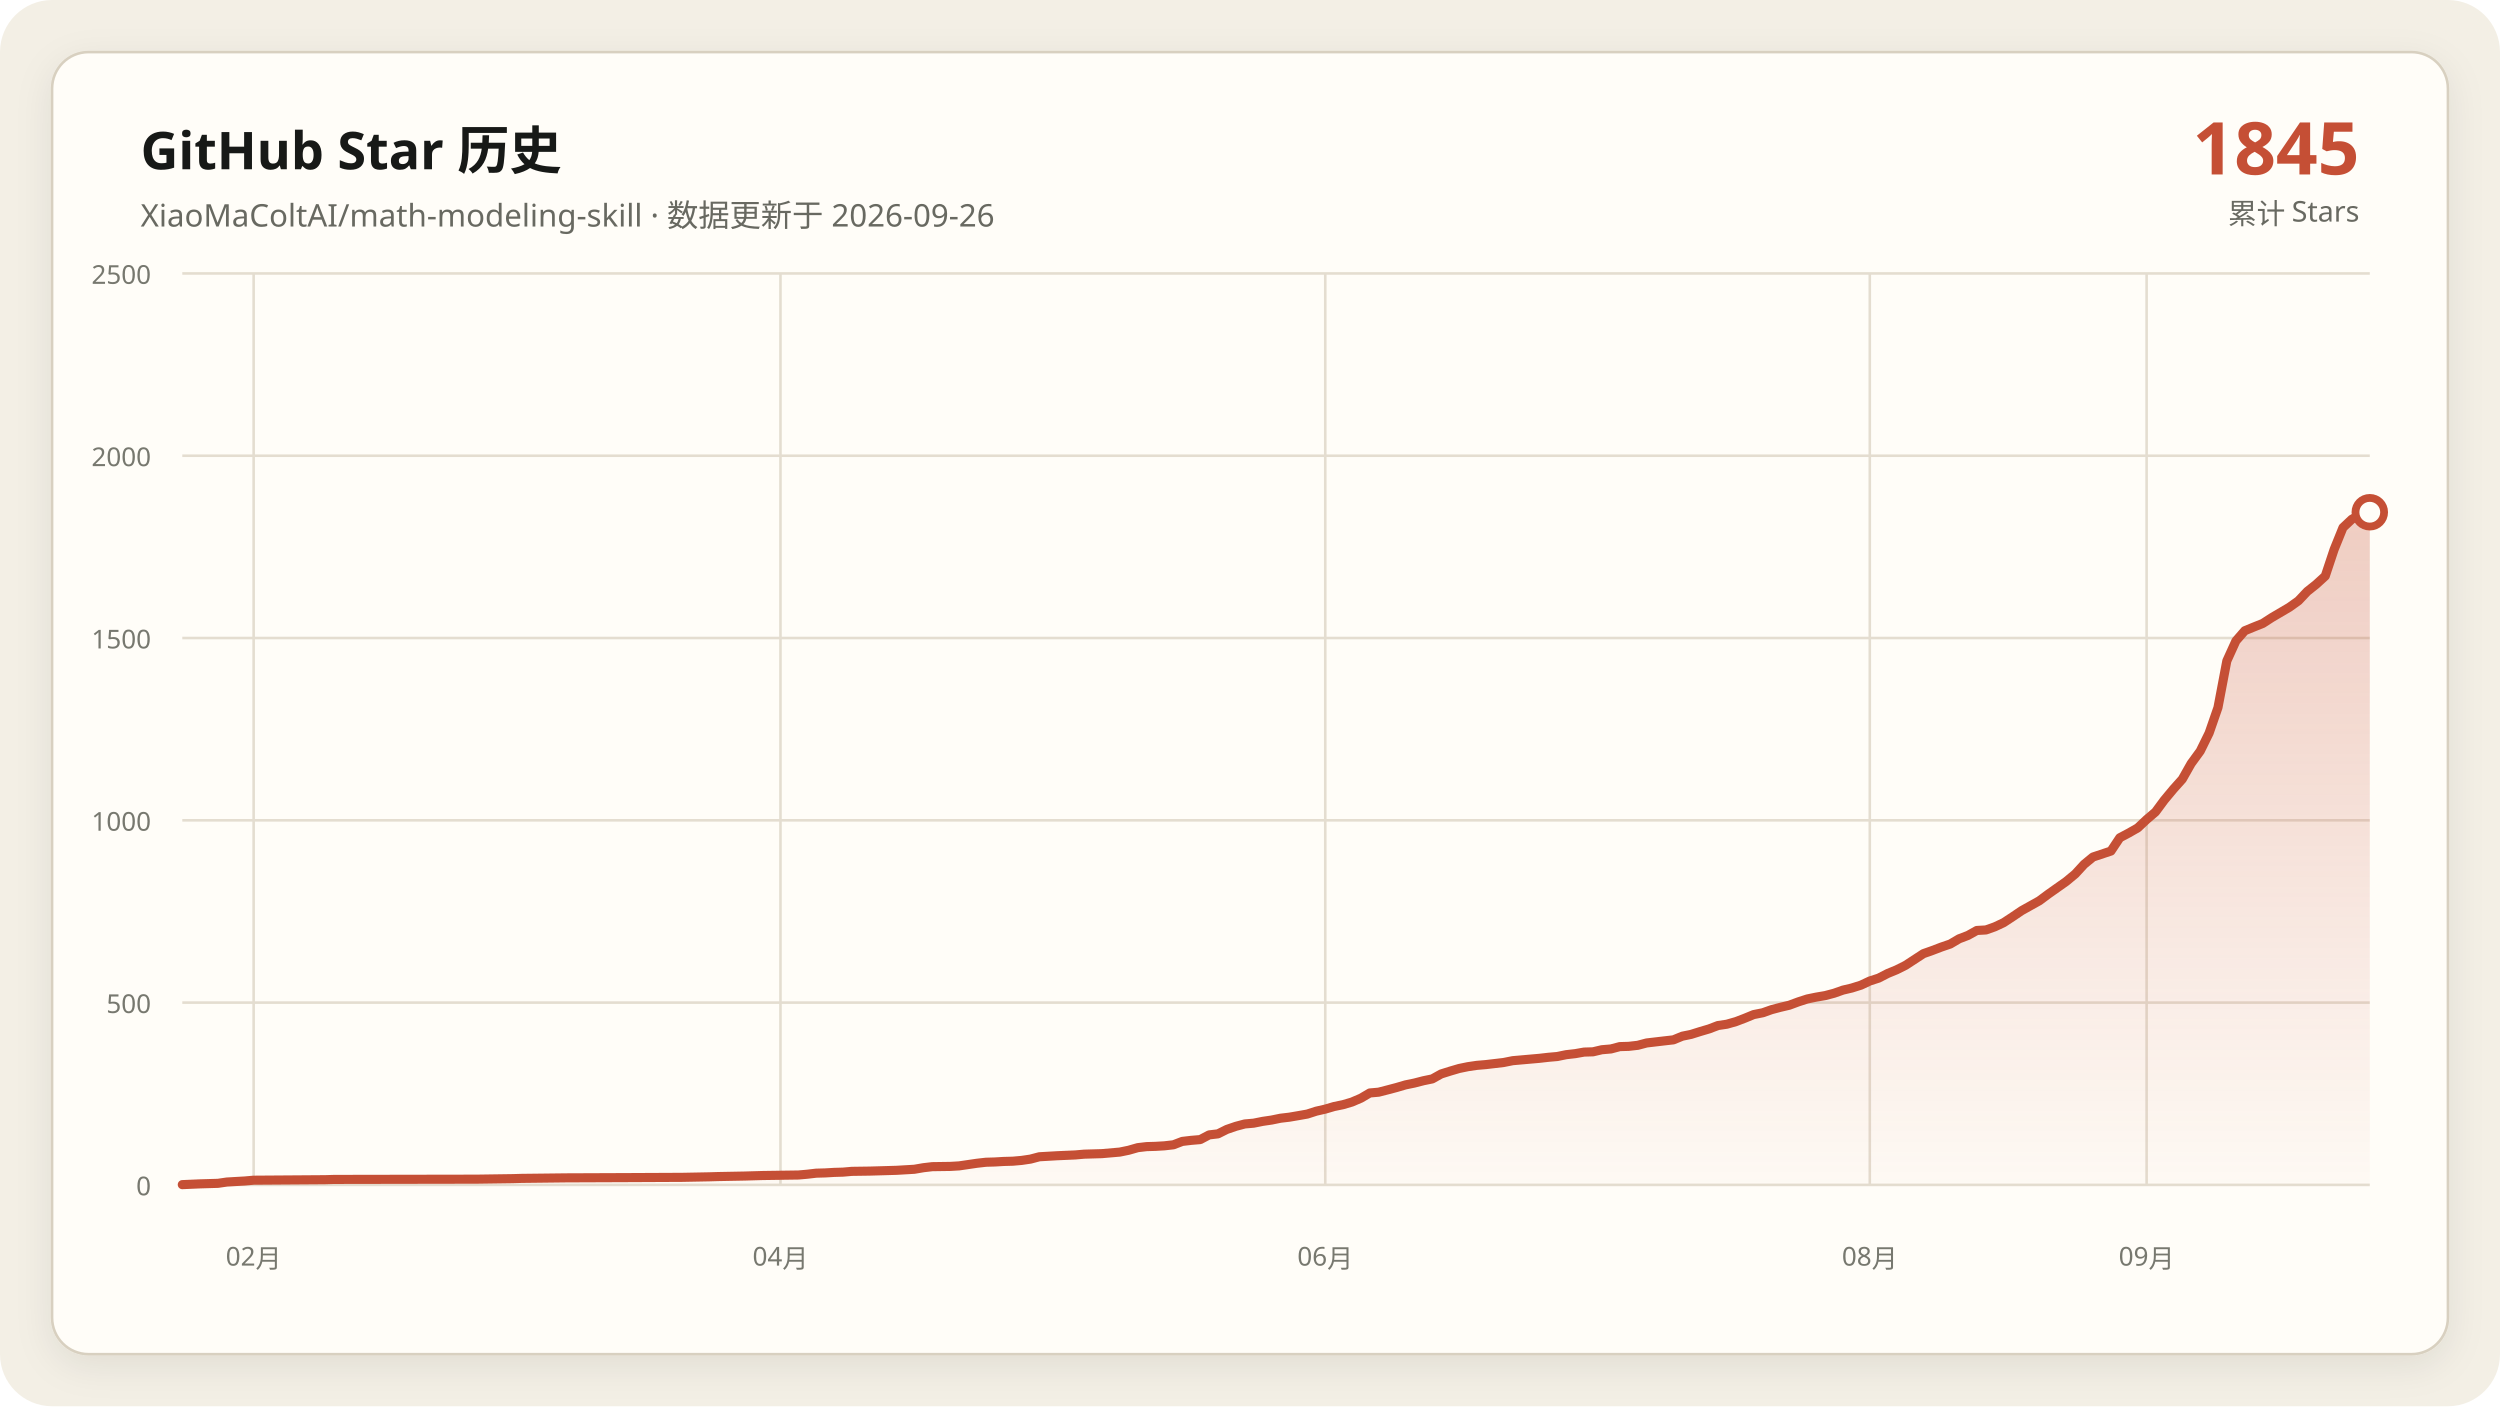
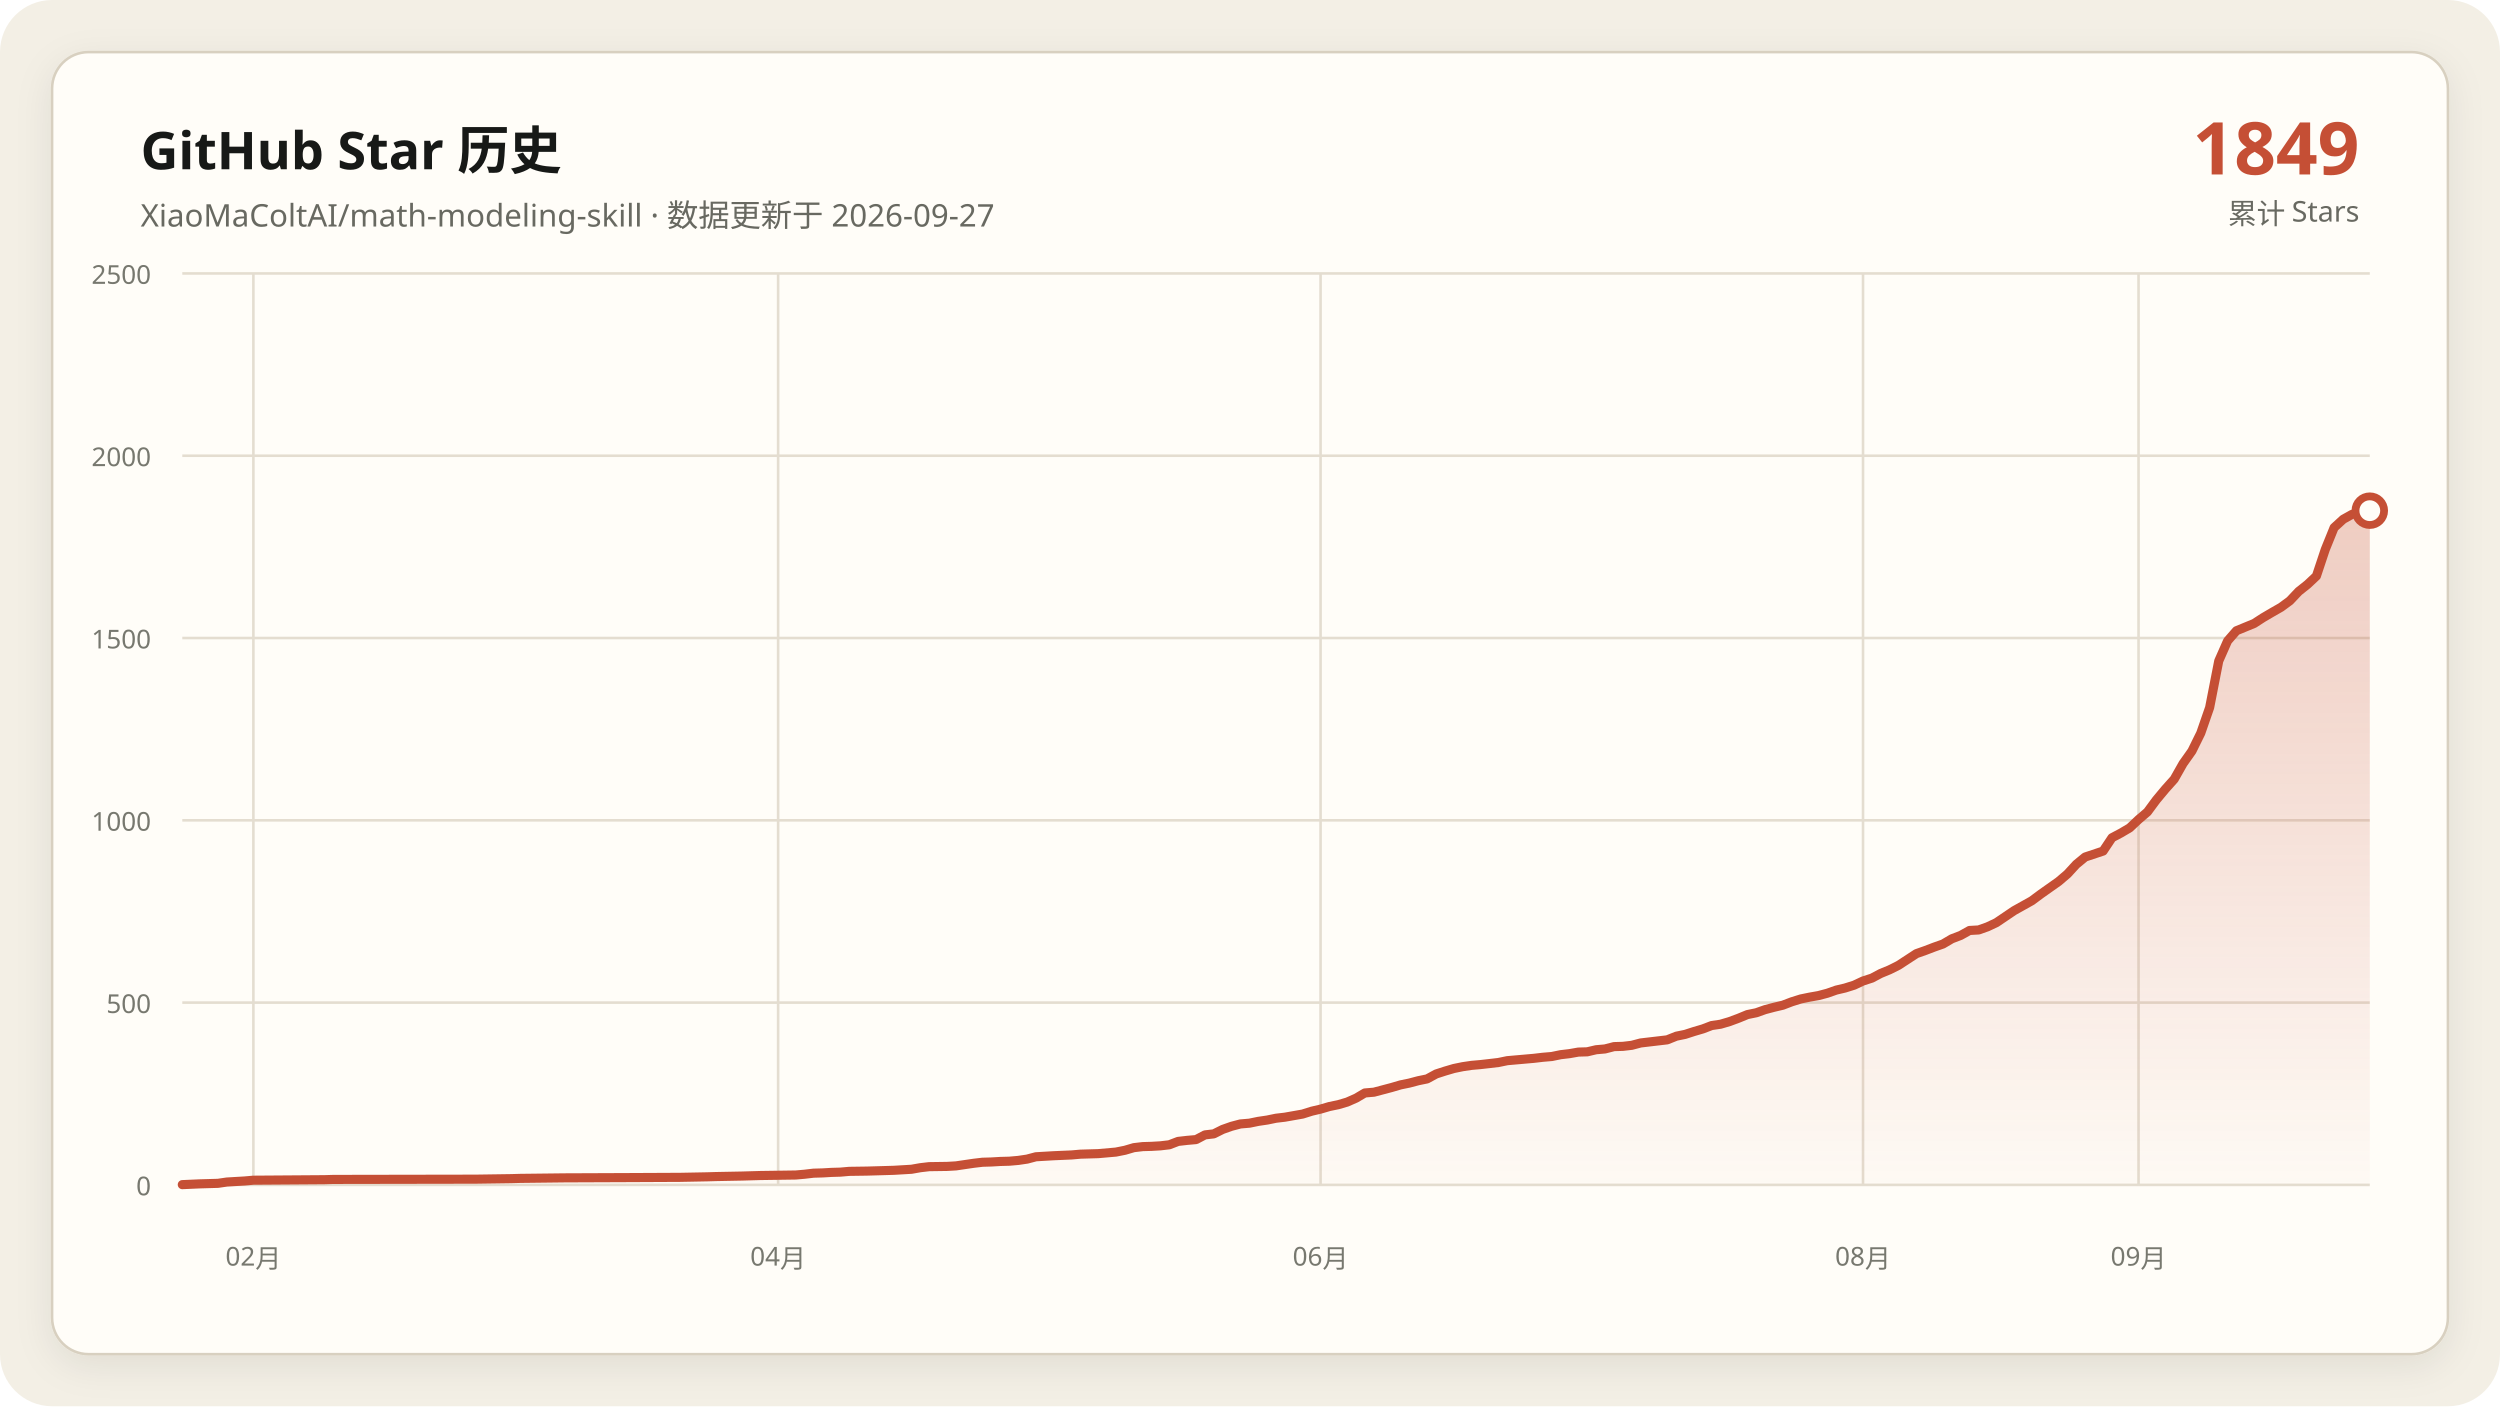
<svg xmlns="http://www.w3.org/2000/svg" data-y-max="2500" viewBox="0 0 960 540" role="img" aria-labelledby="title desc">
  <defs>
    <linearGradient id="area" x1="0" y1="0" x2="0" y2="1">
      <stop offset="0" stop-color="#c54f35" stop-opacity=".28" />
      <stop offset="1" stop-color="#c54f35" stop-opacity=".02" />
    </linearGradient>
    <filter id="shadow" x="-10%" y="-10%" width="120%" height="120%">
      <feDropShadow dx="0" dy="4" stdDeviation="7" flood-color="#171917" flood-opacity=".08" />
    </filter>
  </defs>
  <rect width="960" height="540" rx="20" fill="#f3efe5" />
  <rect x="20" y="20" width="920" height="500" rx="14" fill="#fffdf8" stroke="#d8d0c0" filter="url(#shadow)" />
  <g font-family="Segoe UI, Microsoft YaHei, sans-serif">
    <text x="54" y="65" fill="#171917" font-size="20" font-weight="700">GitHub Star 历史</text>
-     <text x="54" y="87" fill="#686961" font-size="12">XiaoMaColtAI/math-modeling-skill · 数据更新于 2026-09-26</text>
-     <text x="906" y="67" fill="#c54f35" font-size="28" font-weight="750" text-anchor="end">1845</text>
+     <text x="54" y="87" fill="#686961" font-size="12">XiaoMaColtAI/math-modeling-skill · 数据更新于 2026-09-27</text>
+     <text x="906" y="67" fill="#c54f35" font-size="28" font-weight="750" text-anchor="end">1849</text>
    <text x="906" y="86" fill="#686961" font-size="11" text-anchor="end">累计 Stars</text>
    <g fill="#77786f" font-size="10">
      <path d="M70 455.0H910" fill="none" stroke="#e4ddd0" stroke-width="1" />
      <text data-y-tick="true" x="58" y="459.0" text-anchor="end">0</text>
      <path d="M70 385.0H910" fill="none" stroke="#e4ddd0" stroke-width="1" />
      <text data-y-tick="true" x="58" y="389.0" text-anchor="end">500</text>
      <path d="M70 315.0H910" fill="none" stroke="#e4ddd0" stroke-width="1" />
      <text data-y-tick="true" x="58" y="319.0" text-anchor="end">1000</text>
      <path d="M70 245.0H910" fill="none" stroke="#e4ddd0" stroke-width="1" />
      <text data-y-tick="true" x="58" y="249.0" text-anchor="end">1500</text>
      <path d="M70 175.0H910" fill="none" stroke="#e4ddd0" stroke-width="1" />
      <text data-y-tick="true" x="58" y="179.0" text-anchor="end">2000</text>
      <path d="M70 105.0H910" fill="none" stroke="#e4ddd0" stroke-width="1" />
      <text data-y-tick="true" x="58" y="109.0" text-anchor="end">2500</text>
-       <path d="M97.4 105V455" fill="none" stroke="#e4ddd0" stroke-width="1" />
-       <text x="97.4" y="486" text-anchor="middle">02月</text>
-       <path d="M299.7 105V455" fill="none" stroke="#e4ddd0" stroke-width="1" />
-       <text x="299.7" y="486" text-anchor="middle">04月</text>
-       <path d="M508.9 105V455" fill="none" stroke="#e4ddd0" stroke-width="1" />
-       <text x="508.9" y="486" text-anchor="middle">06月</text>
-       <path d="M718.0 105V455" fill="none" stroke="#e4ddd0" stroke-width="1" />
-       <text x="718.0" y="486" text-anchor="middle">08月</text>
-       <path d="M824.3 105V455" fill="none" stroke="#e4ddd0" stroke-width="1" />
-       <text x="824.3" y="486" text-anchor="middle">09月</text>
+       <path d="M97.3 105V455" fill="none" stroke="#e4ddd0" stroke-width="1" />
+       <text x="97.3" y="486" text-anchor="middle">02月</text>
+       <path d="M298.8 105V455" fill="none" stroke="#e4ddd0" stroke-width="1" />
+       <text x="298.8" y="486" text-anchor="middle">04月</text>
+       <path d="M507.1 105V455" fill="none" stroke="#e4ddd0" stroke-width="1" />
+       <text x="507.1" y="486" text-anchor="middle">06月</text>
+       <path d="M715.4 105V455" fill="none" stroke="#e4ddd0" stroke-width="1" />
+       <text x="715.4" y="486" text-anchor="middle">08月</text>
+       <path d="M821.2 105V455" fill="none" stroke="#e4ddd0" stroke-width="1" />
+       <text x="821.2" y="486" text-anchor="middle">09月</text>
    </g>
-     <polygon fill="url(#area)" points="70.0,455 70.0,454.9 76.9,454.6 83.7,454.4 87.1,453.9 94.0,453.5 97.4,453.2 124.9,453.0 128.3,452.9 183.1,452.8 196.9,452.6 200.3,452.5 217.4,452.3 241.4,452.2 262.0,452.1 272.3,451.9 275.7,451.8 286.0,451.6 289.4,451.5 292.9,451.4 306.6,451.2 310.0,450.9 313.4,450.5 316.9,450.4 320.3,450.2 323.7,450.1 327.1,449.8 334.0,449.7 340.9,449.5 344.3,449.4 351.1,449.0 354.6,448.4 358.0,448.0 364.9,447.9 368.3,447.7 371.7,447.2 375.1,446.7 378.6,446.3 382.0,446.2 385.4,446.0 388.9,445.9 392.3,445.6 395.7,445.1 399.1,444.2 406.0,443.8 412.9,443.5 416.3,443.2 419.7,443.1 423.1,443.0 430.0,442.4 433.4,441.7 436.9,440.7 440.3,440.3 443.7,440.2 447.1,440.0 450.6,439.6 454.0,438.3 457.4,437.9 460.9,437.6 464.3,435.8 467.7,435.4 471.1,433.7 474.6,432.5 478.0,431.6 481.4,431.3 484.9,430.6 488.3,430.1 491.7,429.4 495.1,429.0 498.6,428.4 502.0,427.8 505.4,426.7 508.9,425.9 512.3,424.9 515.7,424.2 519.1,423.2 522.6,421.7 526.0,419.7 529.4,419.4 532.9,418.5 536.3,417.6 539.7,416.6 543.1,415.9 546.6,415.0 550.0,414.3 553.4,412.4 556.9,411.3 560.3,410.3 563.7,409.6 567.1,409.1 570.6,408.8 574.0,408.4 577.4,408.0 580.9,407.3 584.3,407.0 587.7,406.7 591.1,406.4 594.6,406.0 598.0,405.7 601.4,405.0 604.9,404.6 608.3,404.0 611.7,403.9 615.1,403.1 618.6,402.8 622.0,401.9 625.4,401.8 628.9,401.4 632.3,400.5 635.7,400.1 639.1,399.7 642.6,399.3 646.0,397.9 649.4,397.2 652.9,396.1 656.3,395.1 659.7,393.8 663.1,393.3 666.6,392.3 670.0,391.0 673.4,389.6 676.9,388.9 680.3,387.7 683.7,386.8 687.1,386.0 690.6,384.7 694.0,383.6 697.4,382.9 700.9,382.3 704.3,381.4 707.7,380.2 711.1,379.4 714.6,378.3 718.0,376.7 721.4,375.6 724.9,373.8 728.3,372.4 731.7,370.7 738.6,366.2 742.0,365.0 745.4,363.7 748.9,362.5 752.3,360.5 755.7,359.2 759.1,357.3 762.6,357.1 766.0,355.9 769.4,354.3 772.9,352.0 776.3,349.7 779.7,347.8 783.1,345.9 786.6,343.3 790.0,340.9 793.4,338.5 796.9,335.6 800.3,331.9 803.7,329.1 810.6,326.8 814.0,321.7 817.4,319.9 820.9,317.9 824.3,314.7 827.7,311.8 831.1,307.2 834.6,303.0 838.0,299.2 841.4,293.2 844.9,288.4 848.3,281.5 851.7,271.7 855.1,253.8 858.6,246.1 862.0,242.2 865.4,240.8 868.9,239.4 872.3,237.2 875.7,235.2 879.1,233.2 882.6,230.7 886.0,227.1 889.4,224.4 892.9,221.2 896.3,211.0 899.7,202.6 903.1,199.4 906.6,197.5 910.0,196.7 910.0,455" />
-     <polyline fill="none" stroke="#c54f35" stroke-width="3.5" stroke-linecap="round" stroke-linejoin="round" points="70.0,454.9 76.9,454.6 83.7,454.4 87.1,453.9 94.0,453.5 97.4,453.2 124.9,453.0 128.3,452.9 183.1,452.8 196.9,452.6 200.3,452.5 217.4,452.3 241.4,452.2 262.0,452.1 272.3,451.9 275.7,451.8 286.0,451.6 289.4,451.5 292.9,451.4 306.6,451.2 310.0,450.9 313.4,450.5 316.9,450.4 320.3,450.2 323.7,450.1 327.1,449.8 334.0,449.7 340.9,449.5 344.3,449.4 351.1,449.0 354.6,448.4 358.0,448.0 364.9,447.9 368.3,447.7 371.7,447.2 375.1,446.7 378.6,446.3 382.0,446.2 385.4,446.0 388.9,445.9 392.3,445.6 395.7,445.1 399.1,444.2 406.0,443.8 412.9,443.5 416.3,443.2 419.7,443.1 423.1,443.0 430.0,442.4 433.4,441.7 436.9,440.7 440.3,440.3 443.7,440.2 447.1,440.0 450.6,439.6 454.0,438.3 457.4,437.9 460.9,437.6 464.3,435.8 467.7,435.4 471.1,433.7 474.6,432.5 478.0,431.6 481.4,431.3 484.9,430.6 488.3,430.1 491.7,429.4 495.1,429.0 498.6,428.4 502.0,427.8 505.4,426.7 508.9,425.9 512.3,424.9 515.7,424.2 519.1,423.2 522.6,421.7 526.0,419.7 529.4,419.4 532.9,418.5 536.3,417.6 539.7,416.6 543.1,415.9 546.6,415.0 550.0,414.3 553.4,412.4 556.9,411.3 560.3,410.3 563.7,409.6 567.1,409.1 570.6,408.8 574.0,408.4 577.4,408.0 580.9,407.3 584.3,407.0 587.7,406.7 591.1,406.4 594.6,406.0 598.0,405.7 601.4,405.0 604.9,404.6 608.3,404.0 611.7,403.9 615.1,403.1 618.6,402.8 622.0,401.9 625.4,401.8 628.9,401.4 632.3,400.5 635.7,400.1 639.1,399.7 642.6,399.3 646.0,397.9 649.4,397.2 652.9,396.1 656.3,395.1 659.7,393.8 663.1,393.3 666.6,392.3 670.0,391.0 673.4,389.6 676.9,388.9 680.3,387.7 683.7,386.8 687.1,386.0 690.6,384.7 694.0,383.6 697.4,382.9 700.9,382.3 704.3,381.4 707.7,380.2 711.1,379.4 714.6,378.3 718.0,376.7 721.4,375.6 724.9,373.8 728.3,372.4 731.7,370.7 738.6,366.2 742.0,365.0 745.4,363.7 748.9,362.5 752.3,360.5 755.7,359.2 759.1,357.3 762.6,357.1 766.0,355.9 769.4,354.3 772.9,352.0 776.3,349.7 779.7,347.8 783.1,345.9 786.6,343.3 790.0,340.9 793.4,338.5 796.9,335.6 800.3,331.9 803.7,329.1 810.6,326.8 814.0,321.7 817.4,319.9 820.9,317.9 824.3,314.7 827.7,311.8 831.1,307.2 834.6,303.0 838.0,299.2 841.4,293.2 844.9,288.4 848.3,281.5 851.7,271.7 855.1,253.8 858.6,246.1 862.0,242.2 865.4,240.8 868.9,239.4 872.3,237.2 875.7,235.2 879.1,233.2 882.6,230.7 886.0,227.1 889.4,224.4 892.9,221.2 896.3,211.0 899.7,202.6 903.1,199.4 906.6,197.5 910.0,196.7" />
-     <circle cx="910.0" cy="196.7" r="5.5" fill="#fffdf8" stroke="#c54f35" stroke-width="3" />
+     <polygon fill="url(#area)" points="70.0,455 70.0,454.9 76.8,454.6 83.7,454.4 87.1,453.9 93.9,453.5 97.3,453.2 124.6,453.0 128.0,452.9 182.7,452.8 196.3,452.6 199.8,452.5 216.8,452.3 240.7,452.2 261.2,452.1 271.5,451.9 274.9,451.8 285.1,451.6 288.5,451.5 292.0,451.4 305.6,451.2 309.0,450.9 312.4,450.5 315.9,450.4 319.3,450.2 322.7,450.1 326.1,449.8 332.9,449.7 339.8,449.5 343.2,449.4 350.0,449.0 353.4,448.4 356.8,448.0 363.7,447.9 367.1,447.7 370.5,447.2 373.9,446.7 377.3,446.3 380.7,446.2 384.1,446.0 387.6,445.9 391.0,445.6 394.4,445.1 397.8,444.2 404.6,443.8 411.5,443.5 414.9,443.2 418.3,443.1 421.7,443.0 428.5,442.4 432.0,441.7 435.4,440.7 438.8,440.3 442.2,440.2 445.6,440.0 449.0,439.6 452.4,438.3 455.9,437.9 459.3,437.6 462.7,435.8 466.1,435.4 469.5,433.7 472.9,432.5 476.3,431.6 479.8,431.3 483.2,430.6 486.6,430.1 490.0,429.4 493.4,429.0 496.8,428.4 500.2,427.8 503.7,426.7 507.1,425.9 510.5,424.9 513.9,424.2 517.3,423.2 520.7,421.7 524.1,419.7 527.6,419.4 531.0,418.5 534.4,417.6 537.8,416.6 541.2,415.9 544.6,415.0 548.0,414.3 551.5,412.4 554.9,411.3 558.3,410.3 561.7,409.6 565.1,409.1 568.5,408.8 572.0,408.4 575.4,408.0 578.8,407.3 582.2,407.0 585.6,406.7 589.0,406.4 592.4,406.0 595.9,405.7 599.3,405.0 602.7,404.6 606.1,404.0 609.5,403.9 612.9,403.1 616.3,402.8 619.8,401.9 623.2,401.8 626.6,401.4 630.0,400.5 633.4,400.1 636.8,399.7 640.2,399.3 643.7,397.9 647.1,397.2 650.5,396.1 653.9,395.1 657.3,393.8 660.7,393.3 664.1,392.3 667.6,391.0 671.0,389.6 674.4,388.9 677.8,387.7 681.2,386.8 684.6,386.0 688.0,384.7 691.5,383.6 694.9,382.9 698.3,382.3 701.7,381.4 705.1,380.2 708.5,379.4 712.0,378.3 715.4,376.7 718.8,375.6 722.2,373.8 725.6,372.4 729.0,370.7 735.9,366.2 739.3,365.0 742.7,363.7 746.1,362.5 749.5,360.5 752.9,359.2 756.3,357.3 759.8,357.1 763.2,355.9 766.6,354.3 770.0,352.0 773.4,349.7 776.8,347.8 780.2,345.9 783.7,343.3 787.1,340.9 790.5,338.5 793.9,335.6 797.3,331.9 800.7,329.1 807.6,326.8 811.0,321.7 814.4,319.9 817.8,317.9 821.2,314.7 824.6,311.8 828.0,307.2 831.5,303.0 834.9,299.2 838.3,293.2 841.7,288.4 845.1,281.5 848.5,271.7 852.0,253.8 855.4,246.1 858.8,242.2 862.2,240.8 865.6,239.4 869.0,237.2 872.4,235.2 875.9,233.2 879.3,230.7 882.7,227.1 886.1,224.4 889.5,221.2 892.9,211.0 896.3,202.6 899.8,199.4 903.2,197.5 906.6,196.7 910.0,196.1 910.0,455" />
+     <polyline fill="none" stroke="#c54f35" stroke-width="3.5" stroke-linecap="round" stroke-linejoin="round" points="70.0,454.9 76.8,454.6 83.7,454.4 87.1,453.9 93.9,453.5 97.3,453.2 124.6,453.0 128.0,452.9 182.7,452.8 196.3,452.6 199.8,452.5 216.8,452.3 240.7,452.2 261.2,452.1 271.5,451.9 274.9,451.8 285.1,451.6 288.5,451.5 292.0,451.4 305.6,451.2 309.0,450.9 312.4,450.5 315.9,450.4 319.3,450.2 322.7,450.1 326.1,449.8 332.9,449.7 339.8,449.5 343.2,449.4 350.0,449.0 353.4,448.4 356.8,448.0 363.7,447.9 367.1,447.7 370.5,447.2 373.9,446.7 377.3,446.3 380.7,446.2 384.1,446.0 387.6,445.9 391.0,445.6 394.4,445.1 397.8,444.2 404.6,443.8 411.5,443.5 414.9,443.2 418.3,443.1 421.7,443.0 428.5,442.4 432.0,441.7 435.4,440.7 438.8,440.3 442.2,440.2 445.6,440.0 449.0,439.6 452.4,438.3 455.9,437.9 459.3,437.6 462.7,435.8 466.1,435.4 469.5,433.7 472.9,432.5 476.3,431.6 479.8,431.3 483.2,430.6 486.6,430.1 490.0,429.4 493.4,429.0 496.8,428.4 500.2,427.8 503.7,426.7 507.1,425.9 510.5,424.9 513.9,424.2 517.3,423.2 520.7,421.7 524.1,419.7 527.6,419.4 531.0,418.5 534.4,417.6 537.8,416.6 541.2,415.9 544.6,415.0 548.0,414.3 551.5,412.4 554.9,411.3 558.3,410.3 561.7,409.6 565.1,409.1 568.5,408.8 572.0,408.4 575.4,408.0 578.8,407.3 582.2,407.0 585.6,406.7 589.0,406.4 592.4,406.0 595.9,405.7 599.3,405.0 602.7,404.6 606.1,404.0 609.5,403.9 612.9,403.1 616.3,402.8 619.8,401.9 623.2,401.8 626.6,401.4 630.0,400.5 633.4,400.1 636.8,399.7 640.2,399.3 643.7,397.9 647.1,397.2 650.5,396.1 653.9,395.1 657.3,393.8 660.7,393.3 664.1,392.3 667.6,391.0 671.0,389.6 674.4,388.9 677.8,387.7 681.2,386.8 684.6,386.0 688.0,384.7 691.5,383.6 694.9,382.9 698.3,382.3 701.7,381.4 705.1,380.2 708.5,379.4 712.0,378.3 715.4,376.7 718.8,375.6 722.2,373.8 725.6,372.4 729.0,370.7 735.9,366.2 739.3,365.0 742.7,363.7 746.1,362.5 749.5,360.5 752.9,359.2 756.3,357.3 759.8,357.1 763.2,355.9 766.6,354.3 770.0,352.0 773.4,349.7 776.8,347.8 780.2,345.9 783.7,343.3 787.1,340.9 790.5,338.5 793.9,335.6 797.3,331.9 800.7,329.1 807.6,326.8 811.0,321.7 814.4,319.9 817.8,317.9 821.2,314.7 824.6,311.8 828.0,307.2 831.5,303.0 834.9,299.2 838.3,293.2 841.7,288.4 845.1,281.5 848.5,271.7 852.0,253.8 855.4,246.1 858.8,242.2 862.2,240.8 865.6,239.4 869.0,237.2 872.4,235.2 875.9,233.2 879.3,230.7 882.7,227.1 886.1,224.4 889.5,221.2 892.9,211.0 896.3,202.6 899.8,199.4 903.2,197.5 906.6,196.7 910.0,196.1" />
+     <circle cx="910.0" cy="196.1" r="5.5" fill="#fffdf8" stroke="#c54f35" stroke-width="3" />
  </g>
</svg>
